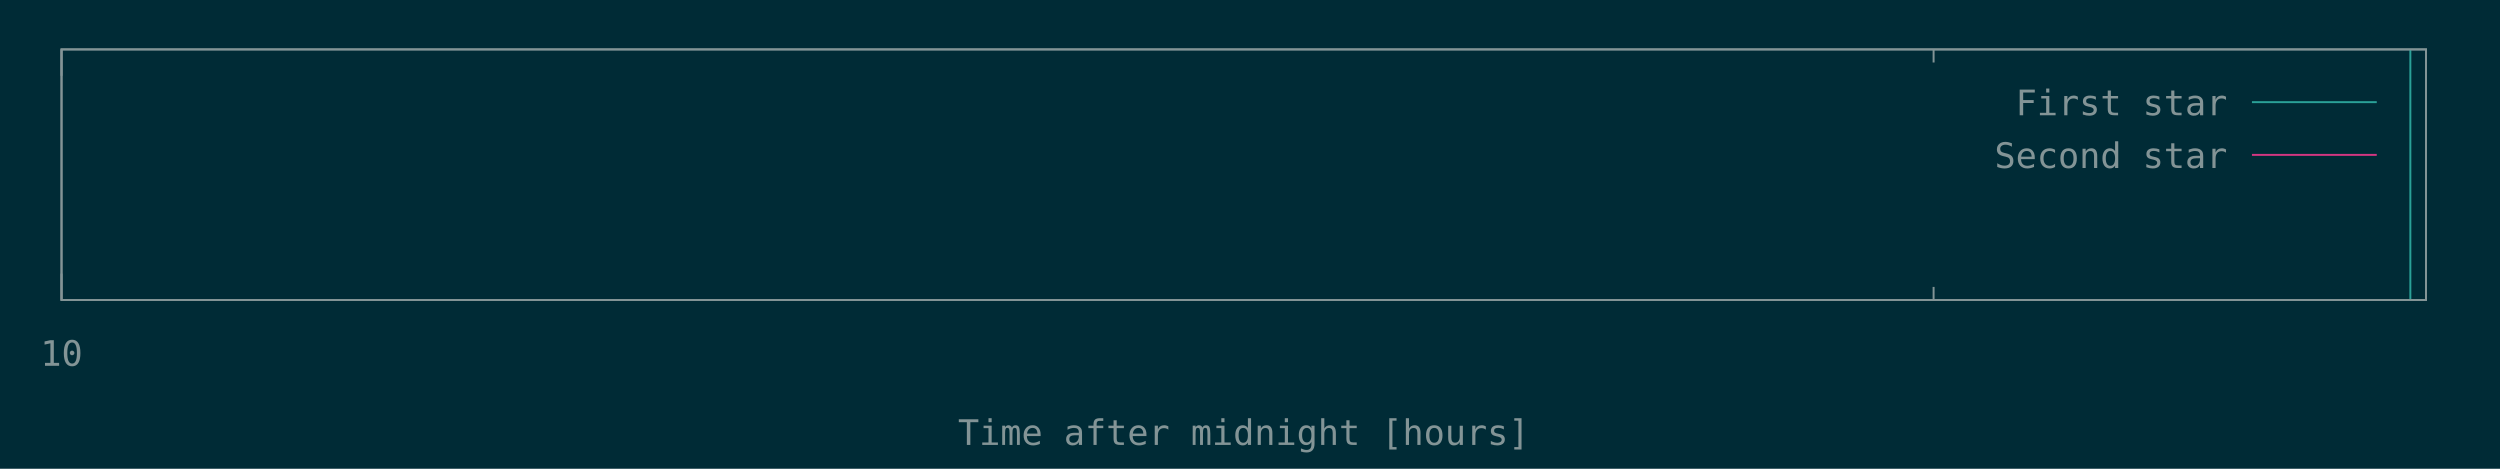
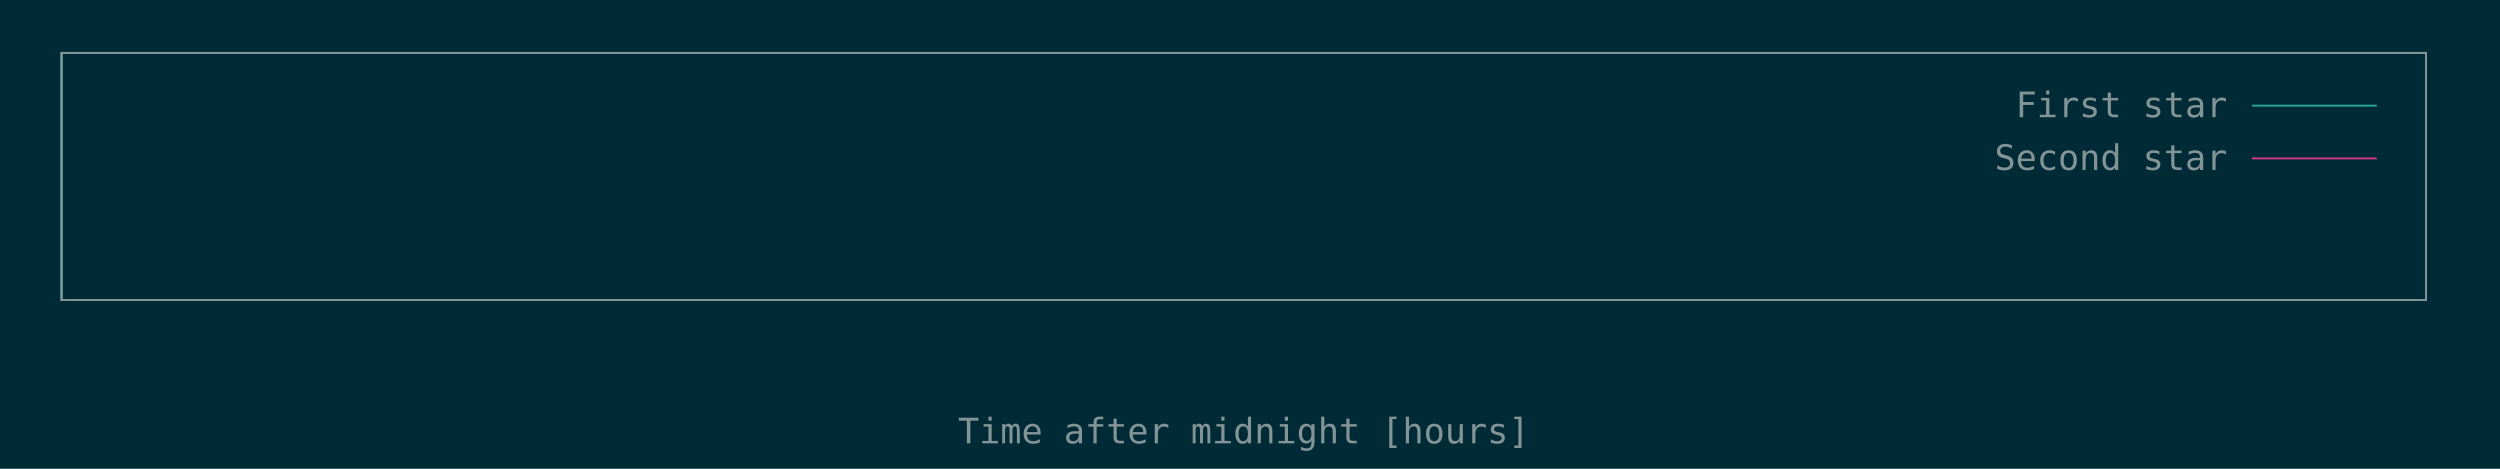
<svg xmlns="http://www.w3.org/2000/svg" xmlns:xlink="http://www.w3.org/1999/xlink" width="1280" height="240" viewBox="0 0 1280 240">
  <g id="gnuplot_canvas">
    <rect x="0" y="0" width="1280" height="240" fill="#002b36" />
    <defs>
      <circle id="gpDot" r="0.5" stroke-width="0.5" />
      <path id="gpPt0" stroke-width="0.148" stroke="currentColor" d="M-1,0 h2 M0,-1 v2" />
      <path id="gpPt1" stroke-width="0.148" stroke="currentColor" d="M-1,-1 L1,1 M1,-1 L-1,1" />
      <path id="gpPt2" stroke-width="0.148" stroke="currentColor" d="M-1,0 L1,0 M0,-1 L0,1 M-1,-1 L1,1 M-1,1 L1,-1" />
      <rect id="gpPt3" stroke-width="0.148" stroke="currentColor" x="-1" y="-1" width="2" height="2" />
      <rect id="gpPt4" stroke-width="0.148" stroke="currentColor" fill="currentColor" x="-1" y="-1" width="2" height="2" />
      <circle id="gpPt5" stroke-width="0.148" stroke="currentColor" cx="0" cy="0" r="1" />
      <use xlink:href="#gpPt5" id="gpPt6" fill="currentColor" stroke="none" />
      <path id="gpPt7" stroke-width="0.148" stroke="currentColor" d="M0,-1.33 L-1.33,0.67 L1.33,0.67 z" />
      <use xlink:href="#gpPt7" id="gpPt8" fill="currentColor" stroke="none" />
      <use xlink:href="#gpPt7" id="gpPt9" stroke="currentColor" transform="rotate(180)" />
      <use xlink:href="#gpPt9" id="gpPt10" fill="currentColor" stroke="none" />
      <use xlink:href="#gpPt3" id="gpPt11" stroke="currentColor" transform="rotate(45)" />
      <use xlink:href="#gpPt11" id="gpPt12" fill="currentColor" stroke="none" />
      <path id="gpPt13" stroke-width="0.148" stroke="currentColor" d="M0,1.330 L1.265,0.411 L0.782,-1.067 L-0.782,-1.076 L-1.265,0.411 z" />
      <use xlink:href="#gpPt13" id="gpPt14" fill="currentColor" stroke="none" />
      <filter id="textbox" filterUnits="objectBoundingBox" x="0" y="0" height="1" width="1">
        <feFlood flood-color="#002B36" flood-opacity="1" result="bgnd" />
        <feComposite in="SourceGraphic" in2="bgnd" operator="atop" />
      </filter>
      <filter id="greybox" filterUnits="objectBoundingBox" x="0" y="0" height="1" width="1">
        <feFlood flood-color="lightgrey" flood-opacity="1" result="grey" />
        <feComposite in="SourceGraphic" in2="grey" operator="atop" />
      </filter>
    </defs>
    <g fill="none" color="#002B36" stroke="currentColor" stroke-width="1.00" stroke-linecap="butt" stroke-linejoin="miter">
</g>
    <g fill="none" color="black" stroke="currentColor" stroke-width="1.00" stroke-linecap="butt" stroke-linejoin="miter">
</g>
-     <g fill="none" color="black" stroke="rgb(131, 148, 150)" stroke-width="0.50" stroke-linecap="butt" stroke-linejoin="miter">
- </g>
-     <g fill="none" color="gray" stroke="currentColor" stroke-width="0.50" stroke-linecap="butt" stroke-linejoin="miter">
-       <path stroke="rgb( 88, 110, 117)" stroke-dasharray="2,4" class="gridline" d="M31.5,153.6 L31.5,25.3  " />
-     </g>
-     <g fill="none" color="gray" stroke="rgb( 88, 110, 117)" stroke-width="1.00" stroke-linecap="butt" stroke-linejoin="miter">
- </g>
    <g fill="none" color="black" stroke="currentColor" stroke-width="1.00" stroke-linecap="butt" stroke-linejoin="miter">
-       <path stroke="rgb(131, 148, 150)" d="M31.5,153.6 L31.5,140.1 M31.5,25.3 L31.5,38.8  " />
-       <g transform="translate(31.5,187.3)" stroke="none" fill="rgb(131,148,150)" font-family="Inconsolata" font-size="18.00" text-anchor="middle">
-         <text>
-           <tspan font-family="Inconsolata"> 10</tspan>
-         </text>
-       </g>
+       <path stroke="rgb(131, 148, 150)" d="M31.5,27.1 L31.5,153.6 L1242.1,153.6 L1242.1,27.1 L31.5,27.1 Z  " />
    </g>
    <g fill="none" color="black" stroke="currentColor" stroke-width="1.00" stroke-linecap="butt" stroke-linejoin="miter">
-       <path stroke="rgb(131, 148, 150)" d="M990.0,153.6 L990.0,146.9 M990.0,25.3 L990.0,32.0  " />
-     </g>
-     <g fill="none" color="black" stroke="currentColor" stroke-width="1.00" stroke-linecap="butt" stroke-linejoin="miter">
-       <path stroke="rgb(131, 148, 150)" d="M31.5,25.3 L31.5,153.6 L1242.1,153.6 L1242.1,25.3 L31.5,25.3 Z  " />
-     </g>
-     <g fill="none" color="black" stroke="currentColor" stroke-width="1.00" stroke-linecap="butt" stroke-linejoin="miter">
-       <g transform="translate(636.8,227.8)" stroke="none" fill="rgb(131,148,150)" font-family="Inconsolata" font-size="18.00" text-anchor="middle">
+       <g transform="translate(636.8,227.0)" stroke="none" fill="rgb(131,148,150)" font-family="Inconsolata" font-size="18.00" text-anchor="middle">
        <text>
          <tspan font-family="Inconsolata">Time after midnight [hours]</tspan>
        </text>
      </g>
    </g>
    <g fill="none" color="black" stroke="currentColor" stroke-width="1.00" stroke-linecap="butt" stroke-linejoin="miter">
</g>
    <g id="gnuplot_plot_1">
      <g fill="none" color="black" stroke="currentColor" stroke-width="1.00" stroke-linecap="butt" stroke-linejoin="miter">
-         <path stroke="rgb( 42, 161, 152)" d="M1234.1,153.6 L1234.1,25.3  " />
+         <path stroke="rgb( 42, 161, 152)" d="M31.5,153.6 L31.5,27.1  " />
      </g>
    </g>
    <g id="gnuplot_plot_2">
      <g fill="none" color="black" stroke="currentColor" stroke-width="1.00" stroke-linecap="butt" stroke-linejoin="miter">
</g>
    </g>
    <g stroke="none" shape-rendering="crispEdges">
-       <polygon fill="#002B36" points="1001.8,92.8 1229.5,92.8 1229.5,38.8 1001.8,38.8 " />
+       <polygon fill="#002B36" points="1001.8,94.6 1229.5,94.6 1229.5,40.6 1001.8,40.6 " />
    </g>
    <g id="gnuplot_plot_1">
      <g fill="none" color="black" stroke="currentColor" stroke-width="1.00" stroke-linecap="butt" stroke-linejoin="miter">
-         <g transform="translate(1140.4,59.0)" stroke="none" fill="rgb(131,148,150)" font-family="Inconsolata" font-size="18.00" text-anchor="end">
+         <g transform="translate(1140.4,60.0)" stroke="none" fill="rgb(131,148,150)" font-family="Inconsolata" font-size="18.00" text-anchor="end">
          <text>
            <tspan font-family="Inconsolata">First star</tspan>
          </text>
        </g>
      </g>
      <g fill="none" color="black" stroke="currentColor" stroke-width="1.00" stroke-linecap="butt" stroke-linejoin="miter">
-         <path stroke="rgb( 42, 161, 152)" d="M1153.0,52.3 L1216.9,52.3  " />
+         <path stroke="rgb( 42, 161, 152)" d="M1153.0,54.1 L1216.9,54.1  " />
      </g>
    </g>
    <g id="gnuplot_plot_2">
      <g fill="none" color="black" stroke="currentColor" stroke-width="1.00" stroke-linecap="butt" stroke-linejoin="miter">
-         <g transform="translate(1140.4,86.0)" stroke="none" fill="rgb(131,148,150)" font-family="Inconsolata" font-size="18.00" text-anchor="end">
+         <g transform="translate(1140.4,87.0)" stroke="none" fill="rgb(131,148,150)" font-family="Inconsolata" font-size="18.00" text-anchor="end">
          <text>
            <tspan font-family="Inconsolata">Second star</tspan>
          </text>
        </g>
      </g>
      <g fill="none" color="black" stroke="currentColor" stroke-width="1.00" stroke-linecap="butt" stroke-linejoin="miter">
-         <path stroke="rgb(211,  54, 130)" d="M1153.0,79.3 L1216.9,79.3  " />
+         <path stroke="rgb(211,  54, 130)" d="M1153.0,81.1 L1216.9,81.1  " />
      </g>
    </g>
    <g fill="none" color="#002B36" stroke="rgb(211,  54, 130)" stroke-width="2.00" stroke-linecap="butt" stroke-linejoin="miter">
</g>
    <g fill="none" color="black" stroke="currentColor" stroke-width="2.00" stroke-linecap="butt" stroke-linejoin="miter">
</g>
    <g fill="none" color="black" stroke="black" stroke-width="1.00" stroke-linecap="butt" stroke-linejoin="miter">
</g>
    <g fill="none" color="black" stroke="currentColor" stroke-width="1.00" stroke-linecap="butt" stroke-linejoin="miter">
-       <path stroke="rgb(131, 148, 150)" d="M31.5,25.3 L31.5,153.6 L1242.1,153.6 L1242.1,25.3 L31.5,25.3 Z  " />
+       <path stroke="rgb(131, 148, 150)" d="M31.5,27.1 L31.5,153.6 L1242.1,153.6 L1242.1,27.1 L31.5,27.1 Z  " />
    </g>
    <g fill="none" color="black" stroke="currentColor" stroke-width="1.00" stroke-linecap="butt" stroke-linejoin="miter">
</g>
  </g>
</svg>
